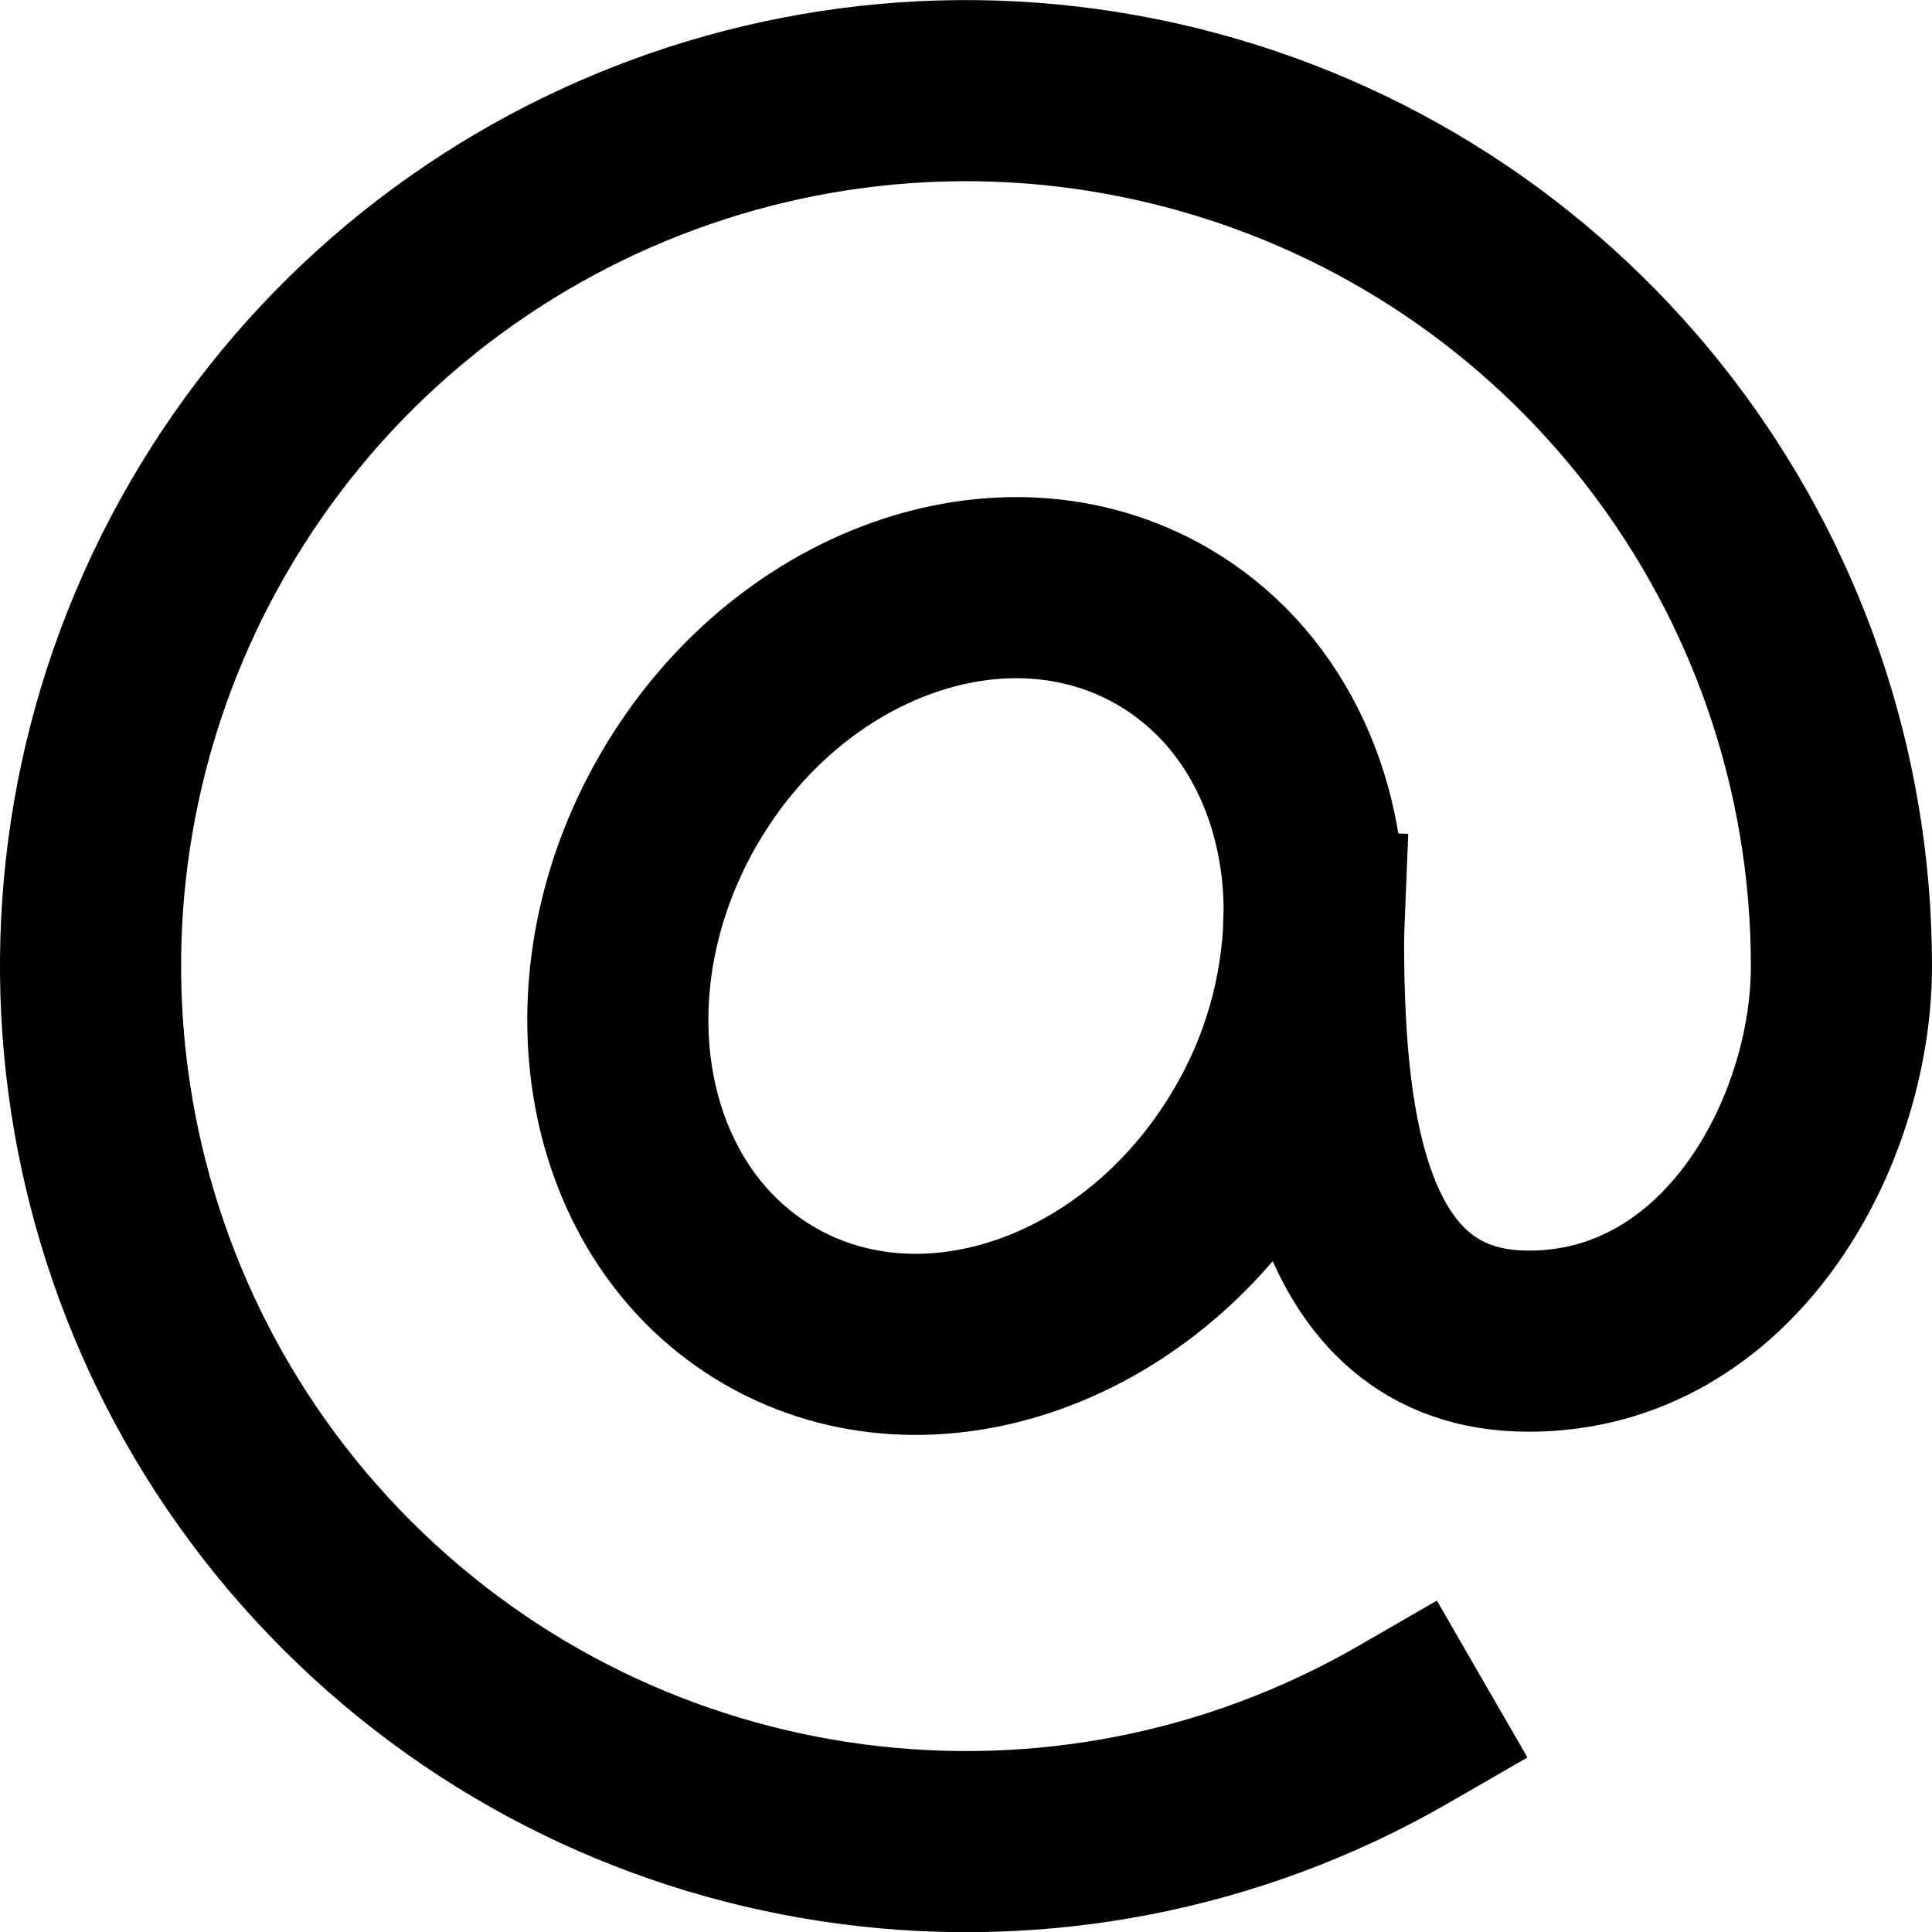
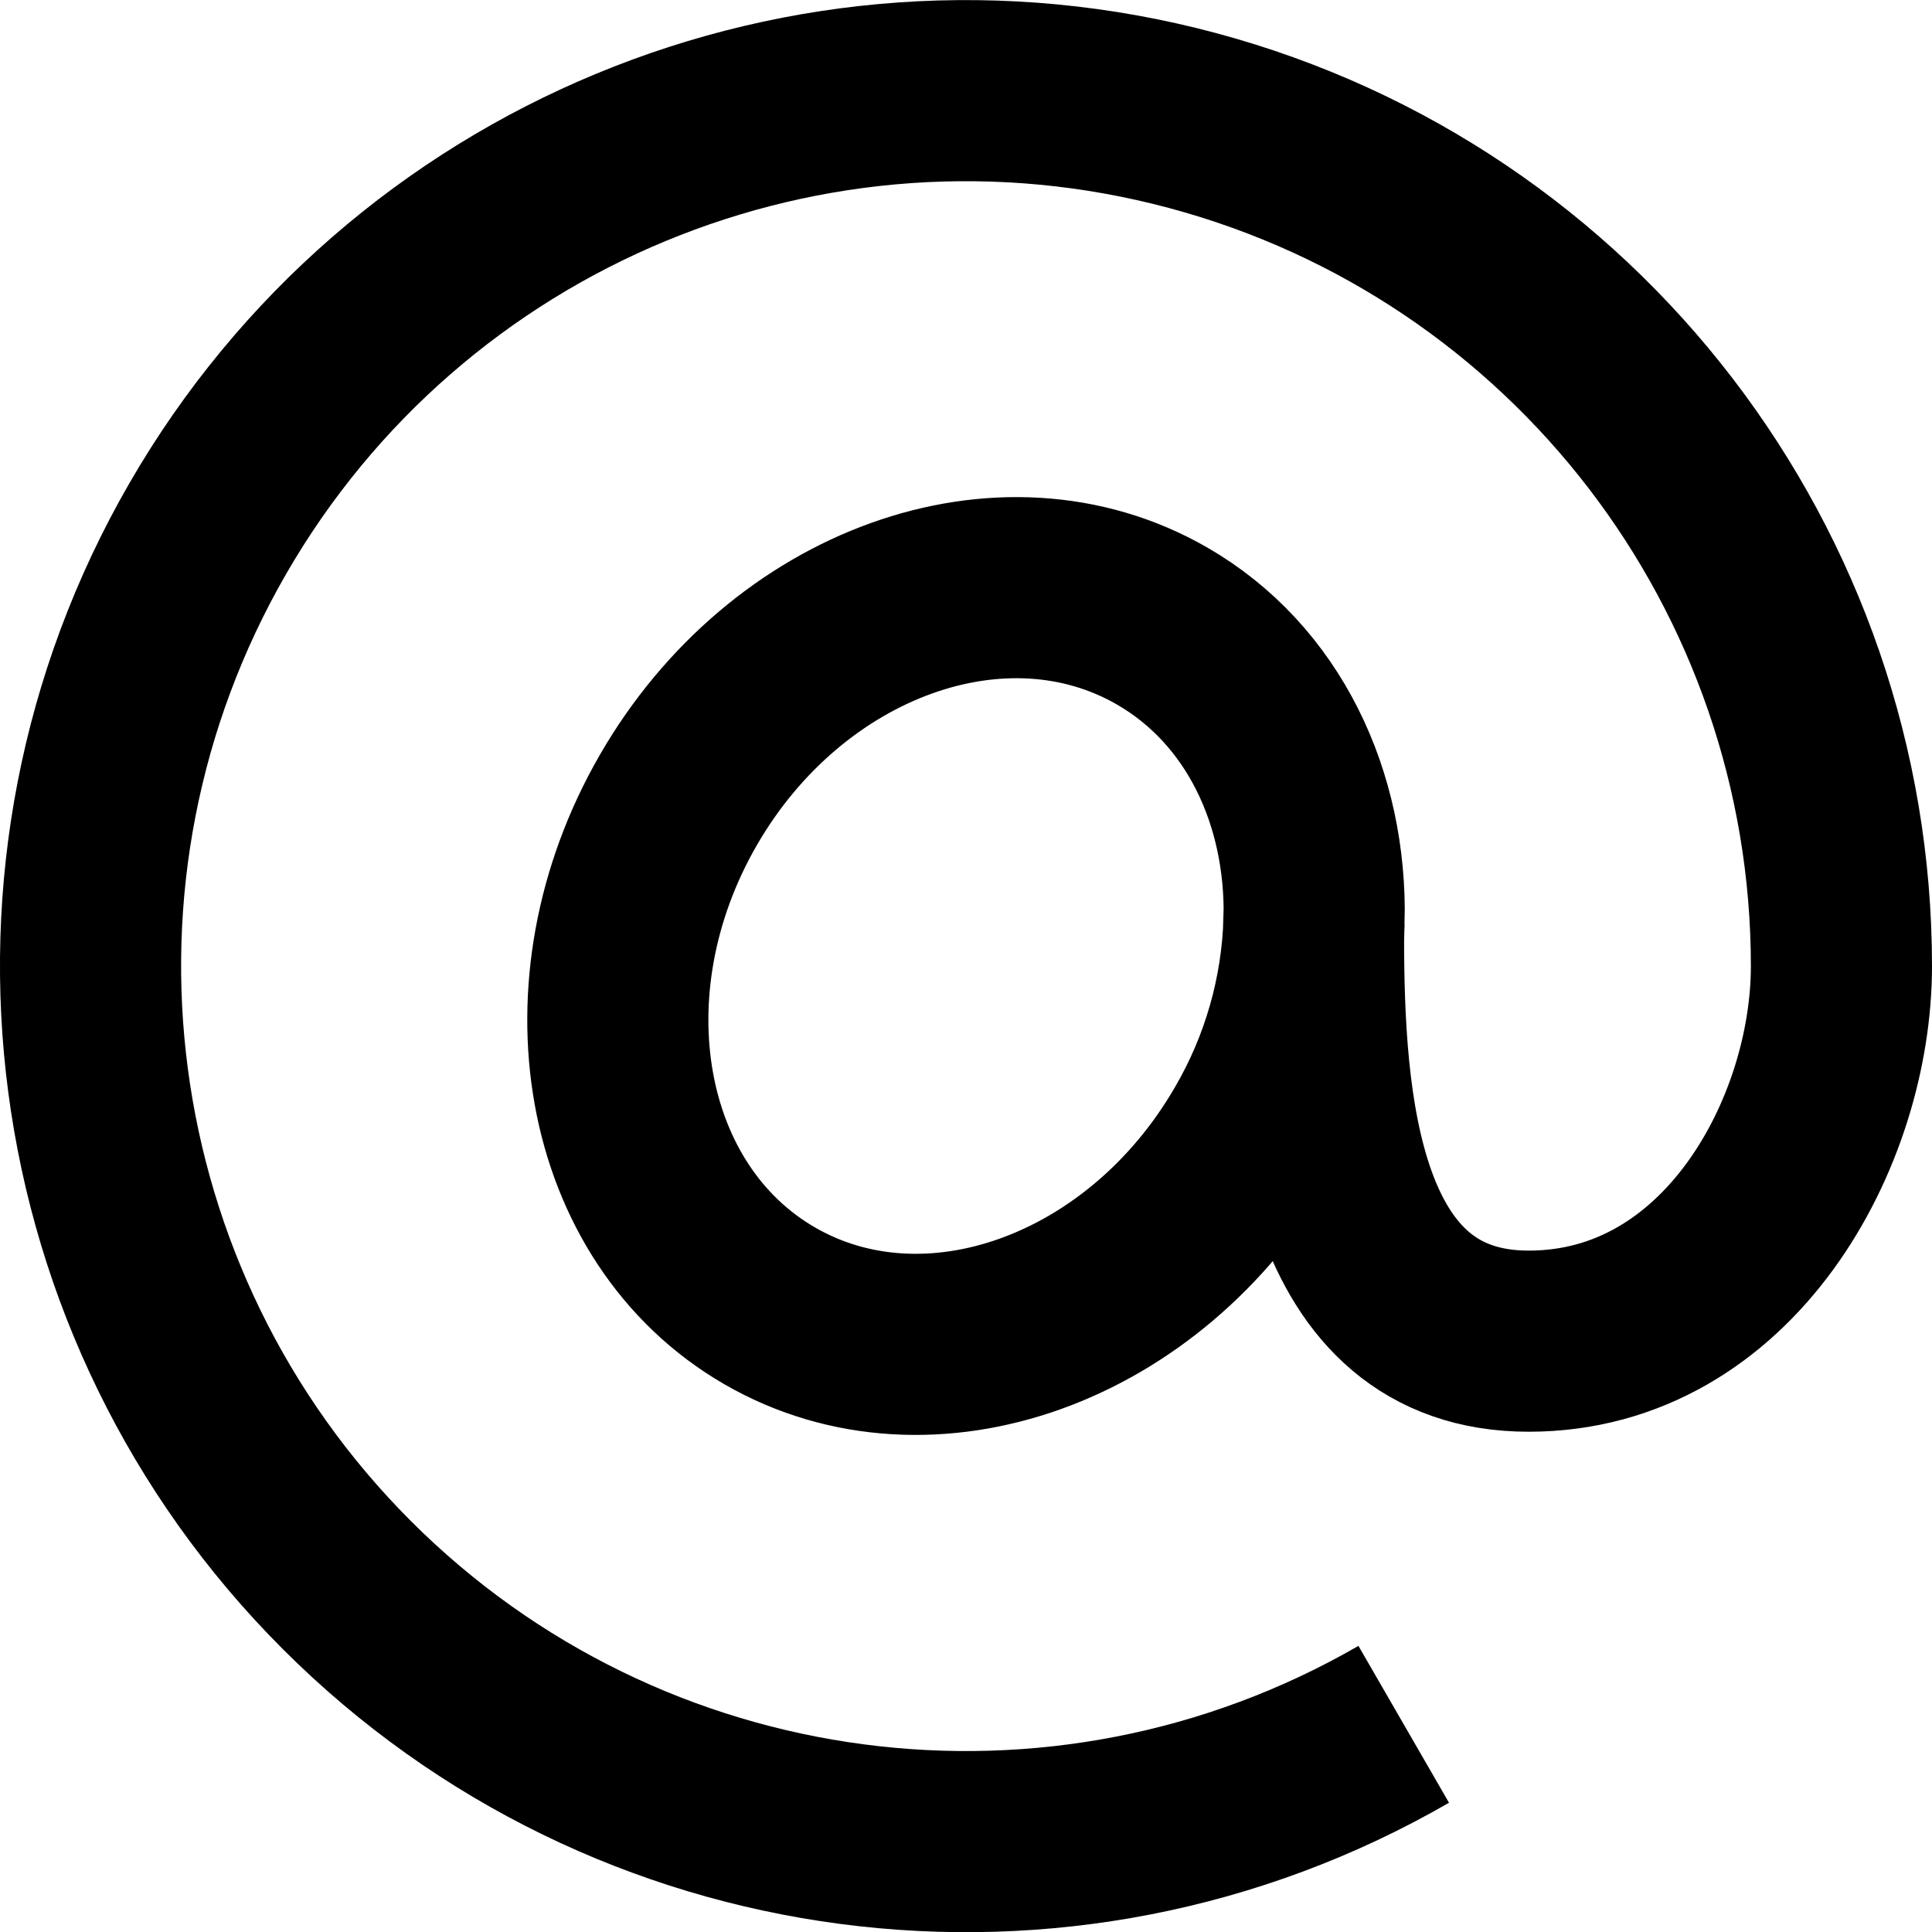
<svg width="16" height="16" fill="none" viewBox="0 0 16 16">
-   <path stroke="currentcolor" stroke-linecap="square" stroke-width="1.5" d="M11.625 14.28A7.25 7.25 0 1 1 15.25 8c0 1.381-.932 3.107-2.59 3.107-1.656 0-1.782-1.976-1.782-3.357l.005-.125m0 0c.022-1.019-.42-1.956-1.258-2.44-1.315-.759-3.11-.114-4.007 1.44s-.558 3.43.757 4.19c1.315.759 3.11.115 4.007-1.44a3.7 3.7 0 0 0 .5-1.75Z" />
+   <path stroke="currentcolor" stroke-width="1.5" d="M11.625 14.28A7.25 7.25 0 1 1 15.25 8c0 1.381-.932 3.107-2.59 3.107-1.656 0-1.782-1.976-1.782-3.357l.005-.125m0 0c.022-1.019-.42-1.956-1.258-2.44-1.315-.759-3.11-.114-4.007 1.44s-.558 3.43.757 4.19c1.315.759 3.11.115 4.007-1.44a3.7 3.7 0 0 0 .5-1.75Z" />
</svg>
